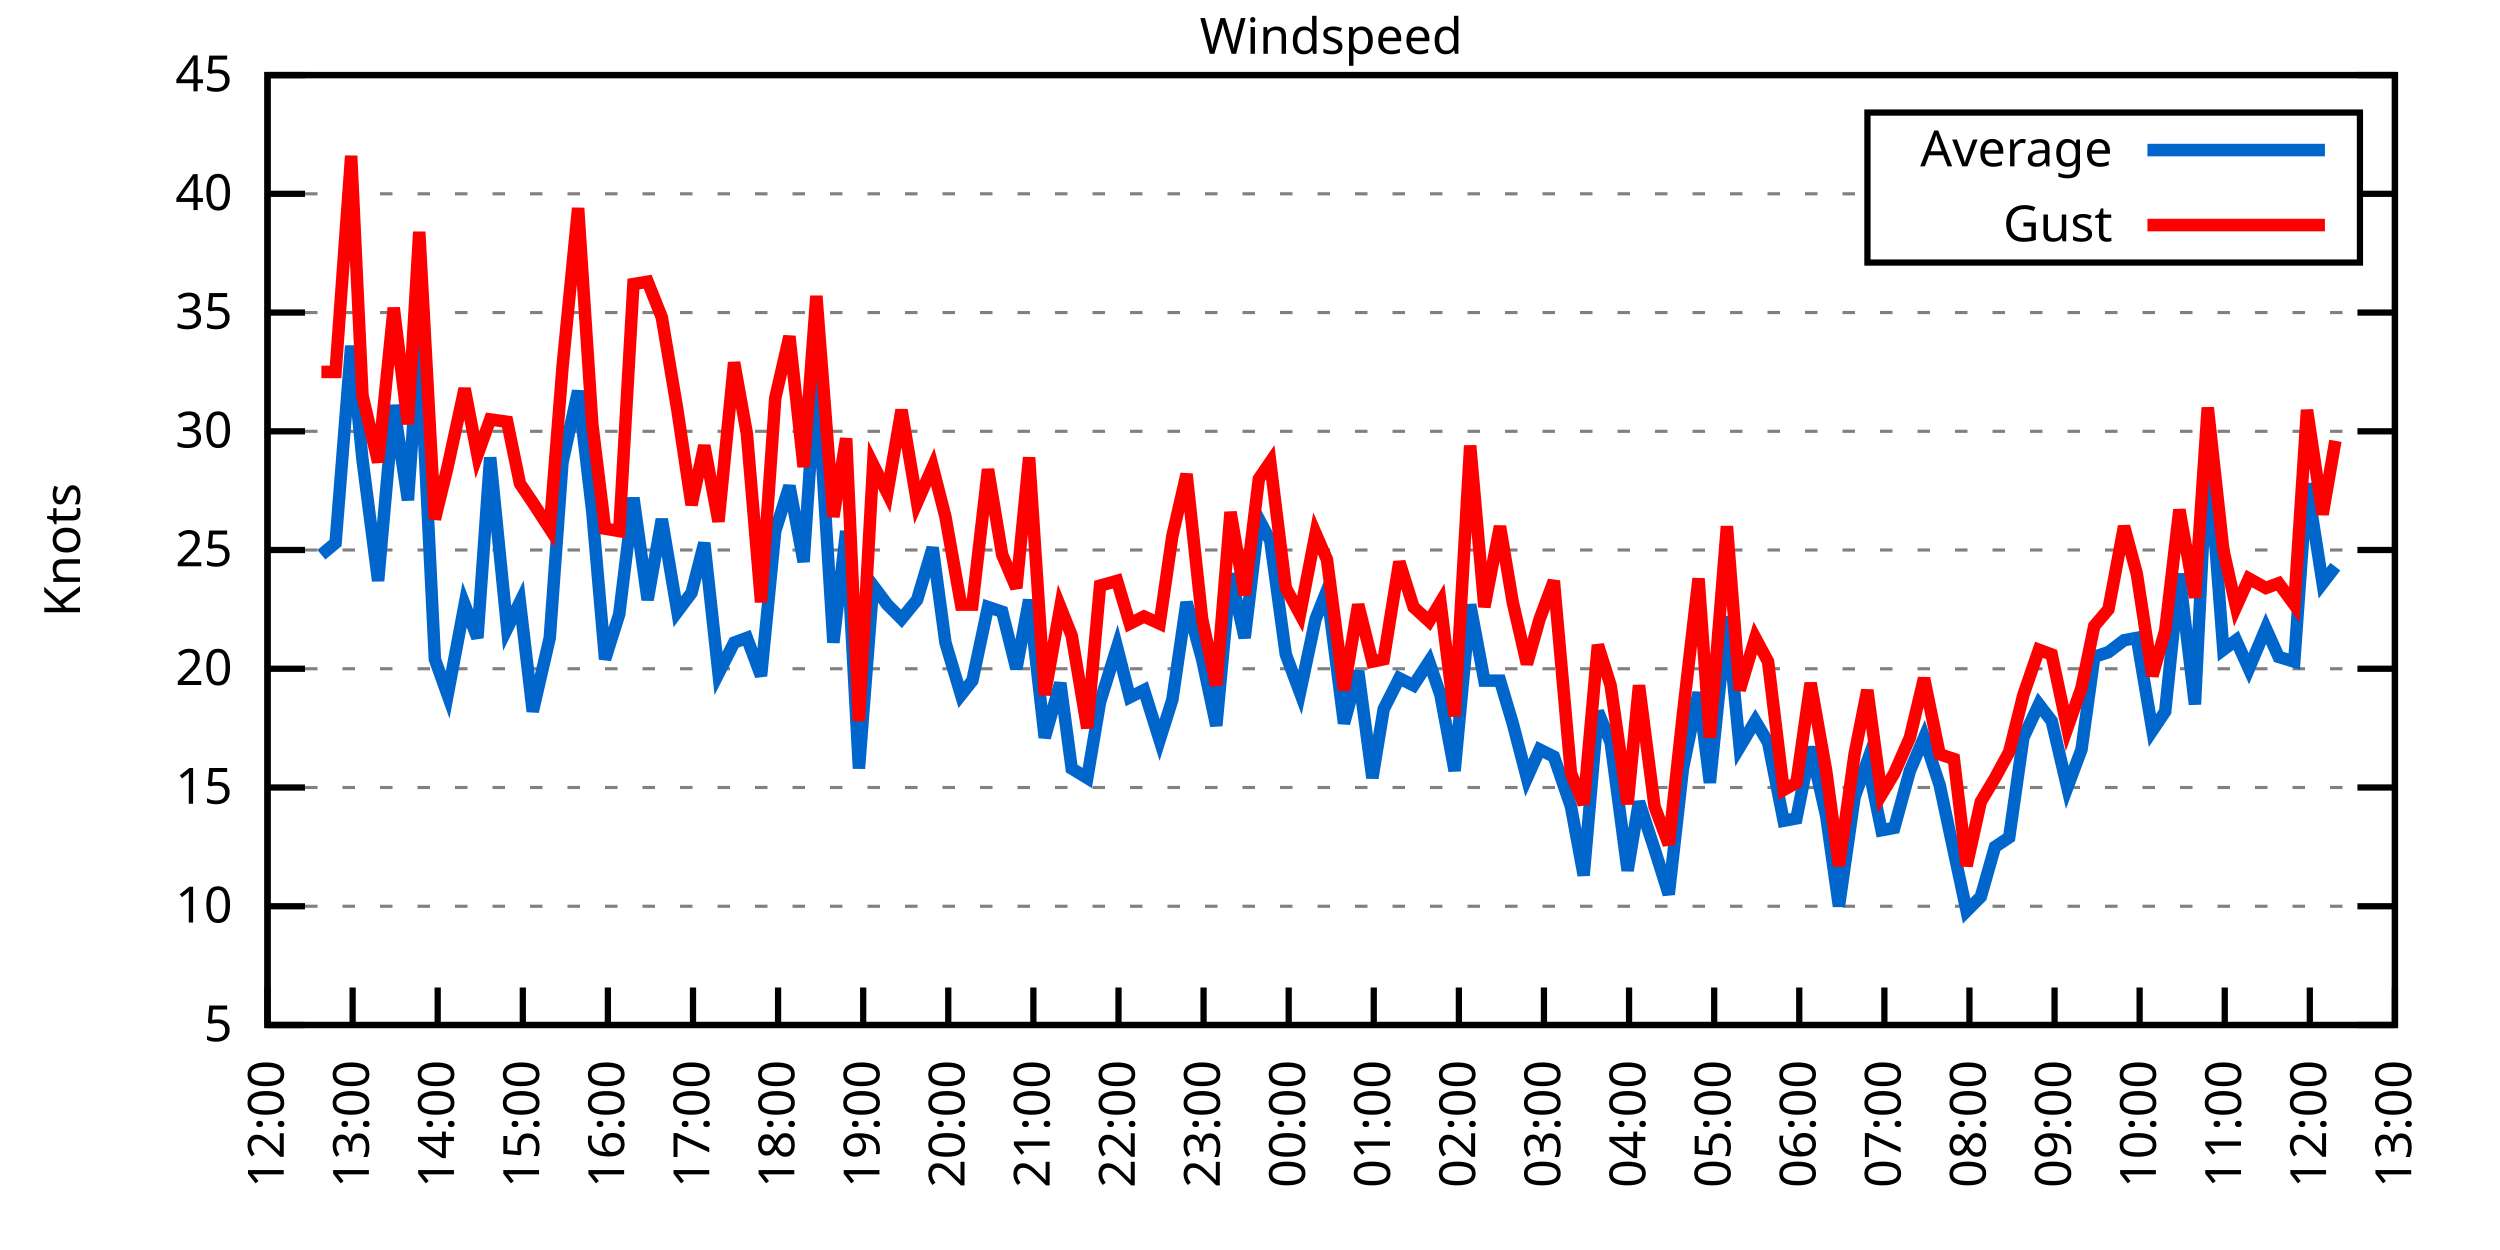
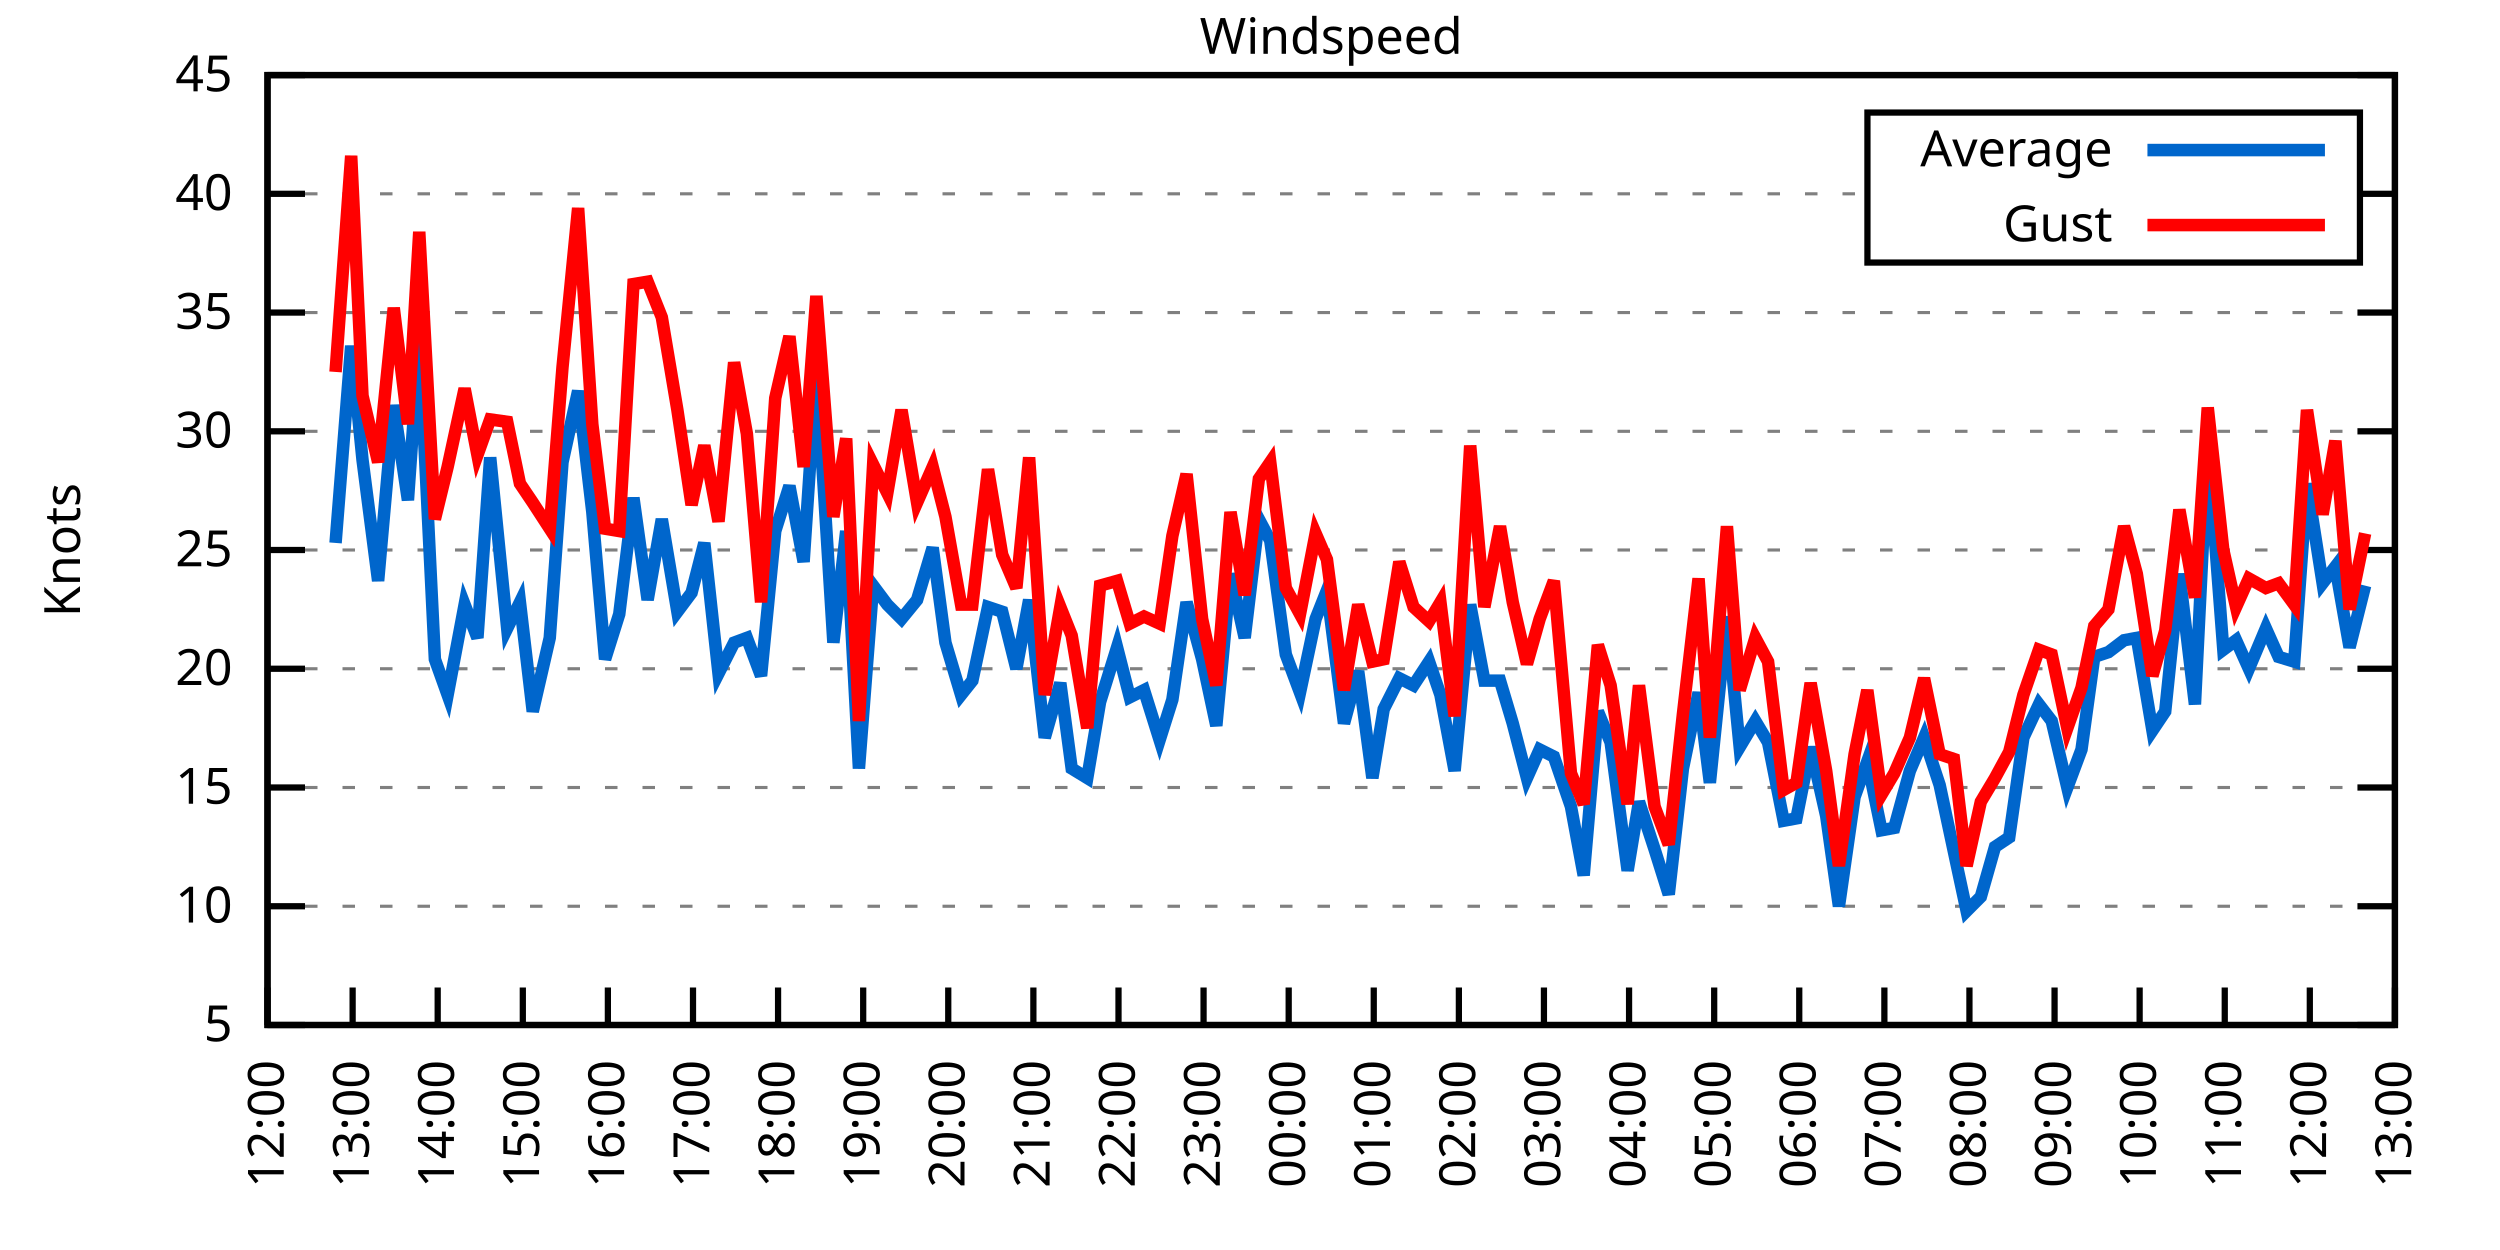
<svg xmlns="http://www.w3.org/2000/svg" xmlns:xlink="http://www.w3.org/1999/xlink" width="400" height="200" viewBox="0 0 400 200">
  <g id="gnuplot_canvas">
    <rect x="0" y="0" width="400" height="200" fill="none" />
    <defs>
      <circle id="gpDot" r="0.5" stroke-width="0.5" stroke="currentColor" />
      <path id="gpPt0" stroke-width="0.333" stroke="currentColor" d="M-1,0 h2 M0,-1 v2" />
      <path id="gpPt1" stroke-width="0.333" stroke="currentColor" d="M-1,-1 L1,1 M1,-1 L-1,1" />
      <path id="gpPt2" stroke-width="0.333" stroke="currentColor" d="M-1,0 L1,0 M0,-1 L0,1 M-1,-1 L1,1 M-1,1 L1,-1" />
      <rect id="gpPt3" stroke-width="0.333" stroke="currentColor" x="-1" y="-1" width="2" height="2" />
      <rect id="gpPt4" stroke-width="0.333" stroke="currentColor" fill="currentColor" x="-1" y="-1" width="2" height="2" />
      <circle id="gpPt5" stroke-width="0.333" stroke="currentColor" cx="0" cy="0" r="1" />
      <use xlink:href="#gpPt5" id="gpPt6" fill="currentColor" stroke="none" />
      <path id="gpPt7" stroke-width="0.333" stroke="currentColor" d="M0,-1.33 L-1.33,0.67 L1.33,0.67 z" />
      <use xlink:href="#gpPt7" id="gpPt8" fill="currentColor" stroke="none" />
      <use xlink:href="#gpPt7" id="gpPt9" stroke="currentColor" transform="rotate(180)" />
      <use xlink:href="#gpPt9" id="gpPt10" fill="currentColor" stroke="none" />
      <use xlink:href="#gpPt3" id="gpPt11" stroke="currentColor" transform="rotate(45)" />
      <use xlink:href="#gpPt11" id="gpPt12" fill="currentColor" stroke="none" />
      <path id="gpPt13" stroke-width="0.333" stroke="currentColor" d="M0,1.330 L1.265,0.411 L0.782,-1.067 L-0.782,-1.076 L-1.265,0.411 z" />
      <use xlink:href="#gpPt13" id="gpPt14" fill="currentColor" stroke="none" />
      <filter id="textbox" filterUnits="objectBoundingBox" x="0" y="0" height="1" width="1">
        <feFlood flood-color="white" flood-opacity="1" result="bgnd" />
        <feComposite in="SourceGraphic" in2="bgnd" operator="atop" />
      </filter>
      <filter id="greybox" filterUnits="objectBoundingBox" x="0" y="0" height="1" width="1">
        <feFlood flood-color="lightgrey" flood-opacity="1" result="grey" />
        <feComposite in="SourceGraphic" in2="grey" operator="atop" />
      </filter>
    </defs>
    <g fill="none" color="white" stroke="currentColor" stroke-width="1.00" stroke-linecap="butt" stroke-linejoin="miter">
</g>
    <g fill="none" color="black" stroke="currentColor" stroke-width="1.00" stroke-linecap="butt" stroke-linejoin="miter">
      <g stroke="none" shape-rendering="crispEdges">
        <polygon fill="rgb(255, 255, 255)" points="42.80,164.00 383.18,164.00 383.18,12.02 42.80,12.02 " />
      </g>
    </g>
    <g fill="none" color="black" stroke="currentColor" stroke-width="1.00" stroke-linecap="butt" stroke-linejoin="miter">
</g>
    <g fill="none" color="black" stroke="black" stroke-width="0.50" stroke-linecap="butt" stroke-linejoin="miter">
</g>
    <g fill="none" color="gray" stroke="currentColor" stroke-width="0.50" stroke-linecap="butt" stroke-linejoin="miter">
      <path stroke="gray" stroke-dasharray="2,4" class="gridline" d="M42.80,164.00 L383.19,164.00  " />
    </g>
    <g fill="none" color="gray" stroke="gray" stroke-width="1.00" stroke-linecap="butt" stroke-linejoin="miter">
</g>
    <g fill="none" color="black" stroke="currentColor" stroke-width="1.00" stroke-linecap="butt" stroke-linejoin="miter">
      <path stroke="black" d="M42.80,164.00 L48.80,164.00 M383.19,164.00 L377.19,164.00  " />
      <g transform="translate(37.20,166.60)" stroke="none" fill="black" font-family="Sans" font-size="8.00" text-anchor="end">
        <text>
          <tspan font-family="Sans"> 5</tspan>
        </text>
      </g>
    </g>
    <g fill="none" color="black" stroke="currentColor" stroke-width="1.00" stroke-linecap="butt" stroke-linejoin="miter">
</g>
    <g fill="none" color="black" stroke="black" stroke-width="0.50" stroke-linecap="butt" stroke-linejoin="miter">
</g>
    <g fill="none" color="gray" stroke="currentColor" stroke-width="0.50" stroke-linecap="butt" stroke-linejoin="miter">
      <path stroke="gray" stroke-dasharray="2,4" class="gridline" d="M42.80,145.00 L383.19,145.00  " />
    </g>
    <g fill="none" color="gray" stroke="gray" stroke-width="1.00" stroke-linecap="butt" stroke-linejoin="miter">
</g>
    <g fill="none" color="black" stroke="currentColor" stroke-width="1.00" stroke-linecap="butt" stroke-linejoin="miter">
      <path stroke="black" d="M42.80,145.00 L48.80,145.00 M383.19,145.00 L377.19,145.00  " />
      <g transform="translate(37.20,147.60)" stroke="none" fill="black" font-family="Sans" font-size="8.00" text-anchor="end">
        <text>
          <tspan font-family="Sans"> 10</tspan>
        </text>
      </g>
    </g>
    <g fill="none" color="black" stroke="currentColor" stroke-width="1.00" stroke-linecap="butt" stroke-linejoin="miter">
</g>
    <g fill="none" color="black" stroke="black" stroke-width="0.50" stroke-linecap="butt" stroke-linejoin="miter">
</g>
    <g fill="none" color="gray" stroke="currentColor" stroke-width="0.50" stroke-linecap="butt" stroke-linejoin="miter">
      <path stroke="gray" stroke-dasharray="2,4" class="gridline" d="M42.80,126.00 L383.19,126.00  " />
    </g>
    <g fill="none" color="gray" stroke="gray" stroke-width="1.00" stroke-linecap="butt" stroke-linejoin="miter">
</g>
    <g fill="none" color="black" stroke="currentColor" stroke-width="1.00" stroke-linecap="butt" stroke-linejoin="miter">
      <path stroke="black" d="M42.80,126.00 L48.80,126.00 M383.19,126.00 L377.19,126.00  " />
      <g transform="translate(37.20,128.60)" stroke="none" fill="black" font-family="Sans" font-size="8.00" text-anchor="end">
        <text>
          <tspan font-family="Sans"> 15</tspan>
        </text>
      </g>
    </g>
    <g fill="none" color="black" stroke="currentColor" stroke-width="1.00" stroke-linecap="butt" stroke-linejoin="miter">
</g>
    <g fill="none" color="black" stroke="black" stroke-width="0.50" stroke-linecap="butt" stroke-linejoin="miter">
</g>
    <g fill="none" color="gray" stroke="currentColor" stroke-width="0.50" stroke-linecap="butt" stroke-linejoin="miter">
      <path stroke="gray" stroke-dasharray="2,4" class="gridline" d="M42.80,107.00 L383.19,107.00  " />
    </g>
    <g fill="none" color="gray" stroke="gray" stroke-width="1.00" stroke-linecap="butt" stroke-linejoin="miter">
</g>
    <g fill="none" color="black" stroke="currentColor" stroke-width="1.00" stroke-linecap="butt" stroke-linejoin="miter">
      <path stroke="black" d="M42.80,107.00 L48.80,107.00 M383.19,107.00 L377.19,107.00  " />
      <g transform="translate(37.20,109.60)" stroke="none" fill="black" font-family="Sans" font-size="8.00" text-anchor="end">
        <text>
          <tspan font-family="Sans"> 20</tspan>
        </text>
      </g>
    </g>
    <g fill="none" color="black" stroke="currentColor" stroke-width="1.00" stroke-linecap="butt" stroke-linejoin="miter">
</g>
    <g fill="none" color="black" stroke="black" stroke-width="0.50" stroke-linecap="butt" stroke-linejoin="miter">
</g>
    <g fill="none" color="gray" stroke="currentColor" stroke-width="0.50" stroke-linecap="butt" stroke-linejoin="miter">
      <path stroke="gray" stroke-dasharray="2,4" class="gridline" d="M42.80,88.00 L383.19,88.00  " />
    </g>
    <g fill="none" color="gray" stroke="gray" stroke-width="1.00" stroke-linecap="butt" stroke-linejoin="miter">
</g>
    <g fill="none" color="black" stroke="currentColor" stroke-width="1.00" stroke-linecap="butt" stroke-linejoin="miter">
      <path stroke="black" d="M42.80,88.00 L48.80,88.00 M383.19,88.00 L377.19,88.00  " />
      <g transform="translate(37.20,90.60)" stroke="none" fill="black" font-family="Sans" font-size="8.00" text-anchor="end">
        <text>
          <tspan font-family="Sans"> 25</tspan>
        </text>
      </g>
    </g>
    <g fill="none" color="black" stroke="currentColor" stroke-width="1.00" stroke-linecap="butt" stroke-linejoin="miter">
</g>
    <g fill="none" color="black" stroke="black" stroke-width="0.50" stroke-linecap="butt" stroke-linejoin="miter">
</g>
    <g fill="none" color="gray" stroke="currentColor" stroke-width="0.50" stroke-linecap="butt" stroke-linejoin="miter">
      <path stroke="gray" stroke-dasharray="2,4" class="gridline" d="M42.80,69.01 L383.19,69.01  " />
    </g>
    <g fill="none" color="gray" stroke="gray" stroke-width="1.00" stroke-linecap="butt" stroke-linejoin="miter">
</g>
    <g fill="none" color="black" stroke="currentColor" stroke-width="1.00" stroke-linecap="butt" stroke-linejoin="miter">
      <path stroke="black" d="M42.80,69.01 L48.80,69.01 M383.19,69.01 L377.19,69.01  " />
      <g transform="translate(37.20,71.61)" stroke="none" fill="black" font-family="Sans" font-size="8.00" text-anchor="end">
        <text>
          <tspan font-family="Sans"> 30</tspan>
        </text>
      </g>
    </g>
    <g fill="none" color="black" stroke="currentColor" stroke-width="1.00" stroke-linecap="butt" stroke-linejoin="miter">
</g>
    <g fill="none" color="black" stroke="black" stroke-width="0.50" stroke-linecap="butt" stroke-linejoin="miter">
</g>
    <g fill="none" color="gray" stroke="currentColor" stroke-width="0.50" stroke-linecap="butt" stroke-linejoin="miter">
      <path stroke="gray" stroke-dasharray="2,4" class="gridline" d="M42.80,50.01 L383.19,50.01  " />
    </g>
    <g fill="none" color="gray" stroke="gray" stroke-width="1.00" stroke-linecap="butt" stroke-linejoin="miter">
</g>
    <g fill="none" color="black" stroke="currentColor" stroke-width="1.00" stroke-linecap="butt" stroke-linejoin="miter">
      <path stroke="black" d="M42.80,50.01 L48.80,50.01 M383.19,50.01 L377.19,50.01  " />
      <g transform="translate(37.20,52.61)" stroke="none" fill="black" font-family="Sans" font-size="8.00" text-anchor="end">
        <text>
          <tspan font-family="Sans"> 35</tspan>
        </text>
      </g>
    </g>
    <g fill="none" color="black" stroke="currentColor" stroke-width="1.00" stroke-linecap="butt" stroke-linejoin="miter">
</g>
    <g fill="none" color="black" stroke="black" stroke-width="0.50" stroke-linecap="butt" stroke-linejoin="miter">
</g>
    <g fill="none" color="gray" stroke="currentColor" stroke-width="0.50" stroke-linecap="butt" stroke-linejoin="miter">
      <path stroke="gray" stroke-dasharray="2,4" class="gridline" d="M42.80,31.01 L298.79,31.01 M377.59,31.01 L383.19,31.01  " />
    </g>
    <g fill="none" color="gray" stroke="gray" stroke-width="1.00" stroke-linecap="butt" stroke-linejoin="miter">
</g>
    <g fill="none" color="black" stroke="currentColor" stroke-width="1.00" stroke-linecap="butt" stroke-linejoin="miter">
      <path stroke="black" d="M42.80,31.01 L48.80,31.01 M383.19,31.01 L377.19,31.01  " />
      <g transform="translate(37.20,33.61)" stroke="none" fill="black" font-family="Sans" font-size="8.00" text-anchor="end">
        <text>
          <tspan font-family="Sans"> 40</tspan>
        </text>
      </g>
    </g>
    <g fill="none" color="black" stroke="currentColor" stroke-width="1.00" stroke-linecap="butt" stroke-linejoin="miter">
</g>
    <g fill="none" color="black" stroke="black" stroke-width="0.50" stroke-linecap="butt" stroke-linejoin="miter">
</g>
    <g fill="none" color="gray" stroke="currentColor" stroke-width="0.50" stroke-linecap="butt" stroke-linejoin="miter">
      <path stroke="gray" stroke-dasharray="2,4" class="gridline" d="M42.80,12.01 L383.19,12.01  " />
    </g>
    <g fill="none" color="gray" stroke="gray" stroke-width="1.00" stroke-linecap="butt" stroke-linejoin="miter">
</g>
    <g fill="none" color="black" stroke="currentColor" stroke-width="1.00" stroke-linecap="butt" stroke-linejoin="miter">
      <path stroke="black" d="M42.80,12.01 L48.80,12.01 M383.19,12.01 L377.19,12.01  " />
      <g transform="translate(37.20,14.61)" stroke="none" fill="black" font-family="Sans" font-size="8.00" text-anchor="end">
        <text>
          <tspan font-family="Sans"> 45</tspan>
        </text>
      </g>
    </g>
    <g fill="none" color="black" stroke="currentColor" stroke-width="1.00" stroke-linecap="butt" stroke-linejoin="miter">
      <path stroke="black" d="M42.80,164.00 L42.80,158.00  " />
      <g transform="translate(45.40,169.60) rotate(270.00)" stroke="none" fill="black" font-family="Sans" font-size="8.00" text-anchor="end">
        <text>
          <tspan font-family="Sans">12:00</tspan>
        </text>
      </g>
    </g>
    <g fill="none" color="black" stroke="currentColor" stroke-width="1.00" stroke-linecap="butt" stroke-linejoin="miter">
      <path stroke="black" d="M56.42,164.00 L56.42,158.00  " />
      <g transform="translate(59.02,169.60) rotate(270.00)" stroke="none" fill="black" font-family="Sans" font-size="8.00" text-anchor="end">
        <text>
          <tspan font-family="Sans">13:00</tspan>
        </text>
      </g>
    </g>
    <g fill="none" color="black" stroke="currentColor" stroke-width="1.00" stroke-linecap="butt" stroke-linejoin="miter">
      <path stroke="black" d="M70.03,164.00 L70.03,158.00  " />
      <g transform="translate(72.63,169.60) rotate(270.00)" stroke="none" fill="black" font-family="Sans" font-size="8.00" text-anchor="end">
        <text>
          <tspan font-family="Sans">14:00</tspan>
        </text>
      </g>
    </g>
    <g fill="none" color="black" stroke="currentColor" stroke-width="1.00" stroke-linecap="butt" stroke-linejoin="miter">
      <path stroke="black" d="M83.65,164.00 L83.65,158.00  " />
      <g transform="translate(86.25,169.60) rotate(270.00)" stroke="none" fill="black" font-family="Sans" font-size="8.00" text-anchor="end">
        <text>
          <tspan font-family="Sans">15:00</tspan>
        </text>
      </g>
    </g>
    <g fill="none" color="black" stroke="currentColor" stroke-width="1.00" stroke-linecap="butt" stroke-linejoin="miter">
      <path stroke="black" d="M97.26,164.00 L97.26,158.00  " />
      <g transform="translate(99.86,169.60) rotate(270.00)" stroke="none" fill="black" font-family="Sans" font-size="8.00" text-anchor="end">
        <text>
          <tspan font-family="Sans">16:00</tspan>
        </text>
      </g>
    </g>
    <g fill="none" color="black" stroke="currentColor" stroke-width="1.00" stroke-linecap="butt" stroke-linejoin="miter">
      <path stroke="black" d="M110.88,164.00 L110.88,158.00  " />
      <g transform="translate(113.48,169.60) rotate(270.00)" stroke="none" fill="black" font-family="Sans" font-size="8.00" text-anchor="end">
        <text>
          <tspan font-family="Sans">17:00</tspan>
        </text>
      </g>
    </g>
    <g fill="none" color="black" stroke="currentColor" stroke-width="1.00" stroke-linecap="butt" stroke-linejoin="miter">
      <path stroke="black" d="M124.49,164.00 L124.49,158.00  " />
      <g transform="translate(127.09,169.60) rotate(270.00)" stroke="none" fill="black" font-family="Sans" font-size="8.00" text-anchor="end">
        <text>
          <tspan font-family="Sans">18:00</tspan>
        </text>
      </g>
    </g>
    <g fill="none" color="black" stroke="currentColor" stroke-width="1.00" stroke-linecap="butt" stroke-linejoin="miter">
      <path stroke="black" d="M138.11,164.00 L138.11,158.00  " />
      <g transform="translate(140.71,169.60) rotate(270.00)" stroke="none" fill="black" font-family="Sans" font-size="8.00" text-anchor="end">
        <text>
          <tspan font-family="Sans">19:00</tspan>
        </text>
      </g>
    </g>
    <g fill="none" color="black" stroke="currentColor" stroke-width="1.00" stroke-linecap="butt" stroke-linejoin="miter">
      <path stroke="black" d="M151.72,164.00 L151.72,158.00  " />
      <g transform="translate(154.32,169.60) rotate(270.00)" stroke="none" fill="black" font-family="Sans" font-size="8.00" text-anchor="end">
        <text>
          <tspan font-family="Sans">20:00</tspan>
        </text>
      </g>
    </g>
    <g fill="none" color="black" stroke="currentColor" stroke-width="1.00" stroke-linecap="butt" stroke-linejoin="miter">
      <path stroke="black" d="M165.34,164.00 L165.34,158.00  " />
      <g transform="translate(167.94,169.60) rotate(270.00)" stroke="none" fill="black" font-family="Sans" font-size="8.00" text-anchor="end">
        <text>
          <tspan font-family="Sans">21:00</tspan>
        </text>
      </g>
    </g>
    <g fill="none" color="black" stroke="currentColor" stroke-width="1.00" stroke-linecap="butt" stroke-linejoin="miter">
      <path stroke="black" d="M178.96,164.00 L178.96,158.00  " />
      <g transform="translate(181.56,169.60) rotate(270.00)" stroke="none" fill="black" font-family="Sans" font-size="8.00" text-anchor="end">
        <text>
          <tspan font-family="Sans">22:00</tspan>
        </text>
      </g>
    </g>
    <g fill="none" color="black" stroke="currentColor" stroke-width="1.00" stroke-linecap="butt" stroke-linejoin="miter">
      <path stroke="black" d="M192.57,164.00 L192.57,158.00  " />
      <g transform="translate(195.17,169.60) rotate(270.00)" stroke="none" fill="black" font-family="Sans" font-size="8.00" text-anchor="end">
        <text>
          <tspan font-family="Sans">23:00</tspan>
        </text>
      </g>
    </g>
    <g fill="none" color="black" stroke="currentColor" stroke-width="1.00" stroke-linecap="butt" stroke-linejoin="miter">
      <path stroke="black" d="M206.19,164.00 L206.19,158.00  " />
      <g transform="translate(208.79,169.60) rotate(270.00)" stroke="none" fill="black" font-family="Sans" font-size="8.00" text-anchor="end">
        <text>
          <tspan font-family="Sans">00:00</tspan>
        </text>
      </g>
    </g>
    <g fill="none" color="black" stroke="currentColor" stroke-width="1.00" stroke-linecap="butt" stroke-linejoin="miter">
      <path stroke="black" d="M219.80,164.00 L219.80,158.00  " />
      <g transform="translate(222.40,169.60) rotate(270.00)" stroke="none" fill="black" font-family="Sans" font-size="8.00" text-anchor="end">
        <text>
          <tspan font-family="Sans">01:00</tspan>
        </text>
      </g>
    </g>
    <g fill="none" color="black" stroke="currentColor" stroke-width="1.00" stroke-linecap="butt" stroke-linejoin="miter">
      <path stroke="black" d="M233.42,164.00 L233.42,158.00  " />
      <g transform="translate(236.02,169.60) rotate(270.00)" stroke="none" fill="black" font-family="Sans" font-size="8.00" text-anchor="end">
        <text>
          <tspan font-family="Sans">02:00</tspan>
        </text>
      </g>
    </g>
    <g fill="none" color="black" stroke="currentColor" stroke-width="1.00" stroke-linecap="butt" stroke-linejoin="miter">
      <path stroke="black" d="M247.03,164.00 L247.03,158.00  " />
      <g transform="translate(249.63,169.60) rotate(270.00)" stroke="none" fill="black" font-family="Sans" font-size="8.00" text-anchor="end">
        <text>
          <tspan font-family="Sans">03:00</tspan>
        </text>
      </g>
    </g>
    <g fill="none" color="black" stroke="currentColor" stroke-width="1.00" stroke-linecap="butt" stroke-linejoin="miter">
      <path stroke="black" d="M260.65,164.00 L260.65,158.00  " />
      <g transform="translate(263.25,169.60) rotate(270.00)" stroke="none" fill="black" font-family="Sans" font-size="8.00" text-anchor="end">
        <text>
          <tspan font-family="Sans">04:00</tspan>
        </text>
      </g>
    </g>
    <g fill="none" color="black" stroke="currentColor" stroke-width="1.00" stroke-linecap="butt" stroke-linejoin="miter">
      <path stroke="black" d="M274.27,164.00 L274.27,158.00  " />
      <g transform="translate(276.87,169.60) rotate(270.00)" stroke="none" fill="black" font-family="Sans" font-size="8.00" text-anchor="end">
        <text>
          <tspan font-family="Sans">05:00</tspan>
        </text>
      </g>
    </g>
    <g fill="none" color="black" stroke="currentColor" stroke-width="1.00" stroke-linecap="butt" stroke-linejoin="miter">
      <path stroke="black" d="M287.88,164.00 L287.88,158.00  " />
      <g transform="translate(290.48,169.60) rotate(270.00)" stroke="none" fill="black" font-family="Sans" font-size="8.00" text-anchor="end">
        <text>
          <tspan font-family="Sans">06:00</tspan>
        </text>
      </g>
    </g>
    <g fill="none" color="black" stroke="currentColor" stroke-width="1.00" stroke-linecap="butt" stroke-linejoin="miter">
      <path stroke="black" d="M301.50,164.00 L301.50,158.00  " />
      <g transform="translate(304.10,169.60) rotate(270.00)" stroke="none" fill="black" font-family="Sans" font-size="8.00" text-anchor="end">
        <text>
          <tspan font-family="Sans">07:00</tspan>
        </text>
      </g>
    </g>
    <g fill="none" color="black" stroke="currentColor" stroke-width="1.00" stroke-linecap="butt" stroke-linejoin="miter">
      <path stroke="black" d="M315.11,164.00 L315.11,158.00  " />
      <g transform="translate(317.71,169.60) rotate(270.00)" stroke="none" fill="black" font-family="Sans" font-size="8.00" text-anchor="end">
        <text>
          <tspan font-family="Sans">08:00</tspan>
        </text>
      </g>
    </g>
    <g fill="none" color="black" stroke="currentColor" stroke-width="1.00" stroke-linecap="butt" stroke-linejoin="miter">
      <path stroke="black" d="M328.73,164.00 L328.73,158.00  " />
      <g transform="translate(331.33,169.60) rotate(270.00)" stroke="none" fill="black" font-family="Sans" font-size="8.00" text-anchor="end">
        <text>
          <tspan font-family="Sans">09:00</tspan>
        </text>
      </g>
    </g>
    <g fill="none" color="black" stroke="currentColor" stroke-width="1.00" stroke-linecap="butt" stroke-linejoin="miter">
      <path stroke="black" d="M342.34,164.00 L342.34,158.00  " />
      <g transform="translate(344.94,169.60) rotate(270.00)" stroke="none" fill="black" font-family="Sans" font-size="8.00" text-anchor="end">
        <text>
          <tspan font-family="Sans">10:00</tspan>
        </text>
      </g>
    </g>
    <g fill="none" color="black" stroke="currentColor" stroke-width="1.00" stroke-linecap="butt" stroke-linejoin="miter">
      <path stroke="black" d="M355.96,164.00 L355.96,158.00  " />
      <g transform="translate(358.56,169.60) rotate(270.00)" stroke="none" fill="black" font-family="Sans" font-size="8.00" text-anchor="end">
        <text>
          <tspan font-family="Sans">11:00</tspan>
        </text>
      </g>
    </g>
    <g fill="none" color="black" stroke="currentColor" stroke-width="1.00" stroke-linecap="butt" stroke-linejoin="miter">
      <path stroke="black" d="M369.57,164.00 L369.57,158.00  " />
      <g transform="translate(372.17,169.60) rotate(270.00)" stroke="none" fill="black" font-family="Sans" font-size="8.00" text-anchor="end">
        <text>
          <tspan font-family="Sans">12:00</tspan>
        </text>
      </g>
    </g>
    <g fill="none" color="black" stroke="currentColor" stroke-width="1.00" stroke-linecap="butt" stroke-linejoin="miter">
      <path stroke="black" d="M383.19,164.00 L383.19,158.00  " />
      <g transform="translate(385.79,169.60) rotate(270.00)" stroke="none" fill="black" font-family="Sans" font-size="8.00" text-anchor="end">
        <text>
          <tspan font-family="Sans">13:00</tspan>
        </text>
      </g>
    </g>
    <g fill="none" color="black" stroke="currentColor" stroke-width="1.00" stroke-linecap="butt" stroke-linejoin="miter">
</g>
    <g fill="none" color="black" stroke="currentColor" stroke-width="1.00" stroke-linecap="butt" stroke-linejoin="miter">
      <path stroke="black" d="M42.80,12.01 L42.80,164.00 L383.19,164.00 L383.19,12.01 L42.80,12.01 Z  " />
    </g>
    <g fill="none" color="black" stroke="currentColor" stroke-width="1.00" stroke-linecap="butt" stroke-linejoin="miter">
</g>
    <g fill="none" color="black" stroke="currentColor" stroke-width="1.00" stroke-linecap="butt" stroke-linejoin="miter">
      <path stroke="black" d="M298.79,42.01 L298.79,18.01 L377.59,18.01 L377.59,42.01 L298.79,42.01 Z  " />
    </g>
    <g id="Windspeed_plot_1">
      <g fill="none" color="white" stroke="black" stroke-width="2.00" stroke-linecap="butt" stroke-linejoin="miter">
</g>
      <g fill="none" color="black" stroke="currentColor" stroke-width="2.00" stroke-linecap="butt" stroke-linejoin="miter">
        <g transform="translate(337.99,26.61)" stroke="none" fill="black" font-family="Sans" font-size="8.00" text-anchor="end">
          <text>
            <tspan font-family="Sans">Average</tspan>
          </text>
        </g>
      </g>
      <g fill="none" color="black" stroke="currentColor" stroke-width="2.00" stroke-linecap="butt" stroke-linejoin="miter">
-         <path stroke="rgb(  0, 102, 204)" d="M343.59,24.01 L371.99,24.01 M51.42,88.76 L53.69,86.87 L56.19,55.33 L58.00,73.57 L60.50,92.94 L63.00,64.83   L65.27,80.03 L67.08,54.19 L69.58,105.48 L71.62,111.18 L74.34,96.74 L76.39,102.06 L78.43,73.19 L81.15,100.54   L83.19,96.36 L85.24,113.84 L87.96,102.06 L90.00,73.95 L92.50,62.55 L94.77,81.93 L96.81,105.48 L99.08,98.26   L101.35,79.65 L103.62,95.98 L105.89,83.07 L108.38,97.88 L110.65,94.84 L112.69,86.87 L114.96,107.76 L117.46,102.82   L119.50,102.06 L121.77,108.14 L124.04,84.97 L126.31,77.75 L128.58,89.90 L130.62,59.13 L133.34,102.82 L135.39,84.97   L137.43,122.96 L139.70,93.70 L141.97,96.74 L144.24,99.02 L146.73,95.98 L149.23,87.63 L151.27,102.82 L153.77,111.18   L155.58,108.90 L158.08,97.12 L160.35,97.88 L162.62,107.00 L164.66,95.98 L167.16,118.02 L169.65,109.28 L171.47,122.96   L173.96,124.48 L176.01,112.32 L178.73,103.58 L180.77,111.56 L183.04,110.42 L185.54,118.40 L187.58,111.94 L189.85,96.36   L192.34,105.48 L194.61,116.12 L196.88,91.80 L199.15,102.06 L201.42,83.07 L203.24,86.49 L205.73,104.72 L208.00,110.80   L210.50,99.02 L212.31,94.46 L215.04,115.74 L217.31,107.38 L219.58,124.48 L221.39,113.46 L223.89,108.52 L226.16,109.66   L228.65,105.86 L230.47,111.18 L232.74,123.34 L235.23,96.74 L237.50,108.90 L240.00,108.90 L242.04,115.74 L244.31,124.48   L246.35,119.92 L248.62,121.06 L251.35,129.04 L253.39,140.06 L255.66,113.84 L257.70,118.78 L260.42,139.30 L262.24,128.28   L264.73,135.88 L267.00,143.10 L269.27,122.96 L271.77,110.80 L273.58,125.24 L276.31,98.64 L278.35,119.54 L280.85,115.36   L282.89,118.78 L285.38,131.32 L287.43,130.94 L289.70,119.54 L292.19,130.56 L294.23,145.00 L296.73,127.52 L298.77,121.82   L301.04,132.84 L303.08,132.46 L305.58,123.34 L307.85,118.02 L310.35,125.62 L312.62,136.26 L314.66,145.76 L316.93,143.48   L319.20,135.50 L321.47,133.98 L323.74,118.02 L326.23,112.70 L328.27,115.36 L330.77,126.00 L333.04,119.92 L335.08,105.10   L337.35,104.34 L339.85,102.44 L341.89,102.06 L344.39,116.88 L346.43,113.84 L348.70,91.80 L351.19,112.70 L353.24,71.29   L355.73,103.96 L357.77,102.44 L359.82,107.00 L362.54,100.54 L364.58,105.10 L367.08,105.86 L369.12,77.37 L371.62,93.32   L373.66,90.66  " />
+         <path stroke="rgb(  0, 102, 204)" d="M343.59,24.01 L371.99,24.01 M53.69,86.87 L56.19,55.33 L58.00,73.57 L60.50,92.94 L63.00,64.83 L65.27,80.03   L67.08,54.19 L69.58,105.48 L71.62,111.18 L74.34,96.74 L76.39,102.06 L78.43,73.19 L81.15,100.54 L83.19,96.36   L85.24,113.84 L87.96,102.06 L90.00,73.95 L92.50,62.55 L94.77,81.93 L96.81,105.48 L99.08,98.26 L101.35,79.65   L103.62,95.98 L105.89,83.07 L108.38,97.88 L110.65,94.84 L112.69,86.87 L114.96,107.76 L117.46,102.82 L119.50,102.06   L121.77,108.14 L124.04,84.97 L126.31,77.75 L128.58,89.90 L130.62,59.13 L133.34,102.82 L135.39,84.97 L137.43,122.96   L139.70,93.70 L141.97,96.74 L144.24,99.02 L146.73,95.98 L149.23,87.63 L151.27,102.82 L153.77,111.18 L155.58,108.90   L158.08,97.12 L160.35,97.88 L162.62,107.00 L164.66,95.98 L167.16,118.02 L169.65,109.28 L171.47,122.96 L173.96,124.48   L176.01,112.32 L178.73,103.58 L180.77,111.56 L183.04,110.42 L185.54,118.40 L187.58,111.94 L189.85,96.36 L192.34,105.48   L194.61,116.12 L196.88,91.80 L199.15,102.06 L201.42,83.07 L203.24,86.49 L205.73,104.72 L208.00,110.80 L210.50,99.02   L212.31,94.46 L215.04,115.74 L217.31,107.38 L219.58,124.48 L221.39,113.46 L223.89,108.52 L226.16,109.66 L228.65,105.86   L230.47,111.18 L232.74,123.34 L235.23,96.74 L237.50,108.90 L240.00,108.90 L242.04,115.74 L244.31,124.48 L246.35,119.92   L248.62,121.06 L251.35,129.04 L253.39,140.06 L255.66,113.84 L257.70,118.78 L260.42,139.30 L262.24,128.28 L264.73,135.88   L267.00,143.10 L269.27,122.96 L271.77,110.80 L273.58,125.24 L276.31,98.64 L278.35,119.54 L280.85,115.36 L282.89,118.78   L285.38,131.32 L287.43,130.94 L289.70,119.54 L292.19,130.56 L294.23,145.00 L296.73,127.52 L298.77,121.82 L301.04,132.84   L303.08,132.46 L305.58,123.34 L307.85,118.02 L310.35,125.62 L312.62,136.26 L314.66,145.76 L316.93,143.48 L319.20,135.50   L321.47,133.98 L323.74,118.02 L326.23,112.70 L328.27,115.36 L330.77,126.00 L333.04,119.92 L335.08,105.10 L337.35,104.34   L339.85,102.44 L341.89,102.06 L344.39,116.88 L346.43,113.84 L348.70,91.80 L351.19,112.70 L353.24,71.29 L355.73,103.96   L357.77,102.44 L359.82,107.00 L362.54,100.54 L364.58,105.10 L367.08,105.86 L369.12,77.37 L371.62,93.32 L373.66,90.66   L375.93,103.58 L378.42,93.70  " />
      </g>
    </g>
    <g id="Windspeed_plot_2">
      <g fill="none" color="black" stroke="currentColor" stroke-width="2.00" stroke-linecap="butt" stroke-linejoin="miter">
        <g transform="translate(337.99,38.61)" stroke="none" fill="black" font-family="Sans" font-size="8.00" text-anchor="end">
          <text>
            <tspan font-family="Sans">Gust</tspan>
          </text>
        </g>
      </g>
      <g fill="none" color="black" stroke="currentColor" stroke-width="2.00" stroke-linecap="butt" stroke-linejoin="miter">
-         <path stroke="rgb(255,   0,   0)" d="M343.59,36.01 L371.99,36.01 M51.42,59.51 L53.69,59.51 L56.19,24.93 L58.00,63.31 L60.50,73.95 L63.00,49.25   L65.27,67.87 L67.08,37.09 L69.58,83.07 L71.62,74.71 L74.34,62.17 L76.39,72.81 L78.43,67.11 L81.15,67.49   L83.19,77.37 L85.24,80.41 L87.96,84.59 L90.00,58.75 L92.50,33.29 L94.77,67.87 L96.81,84.59 L99.08,84.97   L101.35,45.45 L103.62,45.07 L105.89,50.77 L108.38,65.59 L110.65,80.79 L112.69,71.29 L114.96,83.45 L117.46,57.99   L119.50,69.39 L121.77,96.36 L124.04,63.69 L126.31,53.81 L128.58,74.71 L130.62,47.35 L133.34,82.69 L135.39,70.15   L137.43,115.36 L139.70,74.33 L141.97,78.89 L144.24,65.59 L146.73,80.41 L149.23,74.71 L151.27,82.69 L153.77,96.74   L155.58,96.74 L158.08,75.09 L160.35,88.76 L162.62,94.08 L164.66,73.19 L167.16,111.18 L169.65,97.12 L171.47,101.68   L173.96,116.50 L176.01,93.70 L178.73,92.94 L180.77,99.78 L183.04,98.64 L185.54,99.78 L187.58,85.73 L189.85,75.85   L192.34,99.02 L194.61,109.66 L196.88,81.93 L199.15,95.22 L201.42,76.61 L203.24,73.95 L205.73,94.08 L208.00,98.26   L210.50,85.35 L212.31,89.52 L215.04,110.42 L217.31,96.74 L219.58,105.86 L221.39,105.48 L223.89,89.90 L226.16,97.12   L228.65,99.40 L230.47,96.36 L232.74,114.60 L235.23,71.29 L237.50,97.12 L240.00,84.21 L242.04,96.36 L244.31,106.24   L246.35,99.02 L248.62,92.94 L251.35,123.72 L253.39,128.66 L255.66,103.20 L257.70,109.66 L260.42,128.66 L262.24,109.66   L264.73,129.04 L267.00,135.12 L269.27,114.22 L271.77,92.56 L273.58,118.02 L276.31,84.21 L278.35,110.42 L280.85,102.06   L282.89,105.86 L285.38,126.38 L287.43,125.24 L289.70,109.28 L292.19,123.34 L294.23,138.54 L296.73,120.68 L298.77,110.42   L301.04,127.14 L303.08,123.72 L305.58,118.02 L307.85,108.52 L310.35,120.68 L312.62,121.44 L314.66,138.54 L316.93,128.28   L319.20,124.48 L321.47,120.30 L323.74,111.18 L326.23,103.96 L328.27,104.72 L330.77,116.50 L333.04,110.04 L335.08,100.16   L337.35,97.50 L339.85,84.21 L341.89,91.80 L344.39,108.14 L346.43,100.92 L348.70,81.55 L351.19,95.60 L353.24,65.21   L355.73,88.00 L357.77,97.12 L359.82,92.56 L362.54,94.08 L364.58,93.32 L367.08,96.74 L369.12,65.59 L371.62,82.31   L373.66,70.53  " />
+         <path stroke="rgb(255,   0,   0)" d="M343.59,36.01 L371.99,36.01 M53.69,59.51 L56.19,24.93 L58.00,63.31 L60.50,73.95 L63.00,49.25 L65.27,67.87   L67.08,37.09 L69.58,83.07 L71.62,74.71 L74.34,62.17 L76.39,72.81 L78.43,67.11 L81.15,67.49 L83.19,77.37   L85.24,80.41 L87.96,84.59 L90.00,58.75 L92.50,33.29 L94.77,67.87 L96.81,84.59 L99.08,84.97 L101.35,45.45   L103.62,45.07 L105.89,50.77 L108.38,65.59 L110.65,80.79 L112.69,71.29 L114.96,83.45 L117.46,57.99 L119.50,69.39   L121.77,96.36 L124.04,63.69 L126.31,53.81 L128.58,74.71 L130.62,47.35 L133.34,82.69 L135.39,70.15 L137.43,115.36   L139.70,74.33 L141.97,78.89 L144.24,65.59 L146.73,80.41 L149.23,74.71 L151.27,82.69 L153.77,96.74 L155.58,96.74   L158.08,75.09 L160.35,88.76 L162.62,94.08 L164.66,73.19 L167.16,111.18 L169.65,97.12 L171.47,101.68 L173.96,116.50   L176.01,93.70 L178.73,92.94 L180.77,99.78 L183.04,98.64 L185.54,99.78 L187.58,85.73 L189.85,75.85 L192.34,99.02   L194.61,109.66 L196.88,81.93 L199.15,95.22 L201.42,76.61 L203.24,73.95 L205.73,94.08 L208.00,98.26 L210.50,85.35   L212.31,89.52 L215.04,110.42 L217.31,96.74 L219.58,105.86 L221.39,105.48 L223.89,89.90 L226.16,97.12 L228.65,99.40   L230.47,96.36 L232.74,114.60 L235.23,71.29 L237.50,97.12 L240.00,84.21 L242.04,96.36 L244.31,106.24 L246.35,99.02   L248.62,92.94 L251.35,123.72 L253.39,128.66 L255.66,103.20 L257.70,109.66 L260.42,128.66 L262.24,109.66 L264.73,129.04   L267.00,135.12 L269.27,114.22 L271.77,92.56 L273.58,118.02 L276.31,84.21 L278.35,110.42 L280.85,102.06 L282.89,105.86   L285.38,126.38 L287.43,125.24 L289.70,109.28 L292.19,123.34 L294.23,138.54 L296.73,120.68 L298.77,110.42 L301.04,127.14   L303.08,123.72 L305.58,118.02 L307.85,108.52 L310.35,120.68 L312.62,121.44 L314.66,138.54 L316.93,128.28 L319.20,124.48   L321.47,120.30 L323.74,111.18 L326.23,103.96 L328.27,104.72 L330.77,116.50 L333.04,110.04 L335.08,100.16 L337.35,97.50   L339.85,84.21 L341.89,91.80 L344.39,108.14 L346.43,100.92 L348.70,81.55 L351.19,95.60 L353.24,65.21 L355.73,88.00   L357.77,97.12 L359.82,92.56 L362.54,94.08 L364.58,93.32 L367.08,96.74 L369.12,65.59 L371.62,82.31 L373.66,70.53   L375.93,97.50 L378.42,85.35  " />
      </g>
    </g>
    <g fill="none" color="black" stroke="currentColor" stroke-width="2.00" stroke-linecap="butt" stroke-linejoin="miter">
</g>
    <g fill="none" color="black" stroke="black" stroke-width="1.00" stroke-linecap="butt" stroke-linejoin="miter">
</g>
    <g fill="none" color="black" stroke="currentColor" stroke-width="1.00" stroke-linecap="butt" stroke-linejoin="miter">
      <path stroke="black" d="M42.80,12.01 L42.80,164.00 L383.19,164.00 L383.19,12.01 L42.80,12.01 Z  " />
      <g transform="translate(12.80,88.01) rotate(270.00)" stroke="none" fill="black" font-family="Sans" font-size="8.00" text-anchor="middle">
        <text>
          <tspan font-family="Sans">Knots</tspan>
        </text>
      </g>
    </g>
    <g fill="none" color="black" stroke="currentColor" stroke-width="1.00" stroke-linecap="butt" stroke-linejoin="miter">
</g>
    <g fill="none" color="black" stroke="currentColor" stroke-width="1.00" stroke-linecap="butt" stroke-linejoin="miter">
      <g transform="translate(212.99,8.61)" stroke="none" fill="black" font-family="Sans" font-size="8.00" text-anchor="middle">
        <text>
          <tspan font-family="Sans">Windspeed</tspan>
        </text>
      </g>
    </g>
    <g fill="none" color="black" stroke="currentColor" stroke-width="1.00" stroke-linecap="butt" stroke-linejoin="miter">
</g>
  </g>
</svg>
